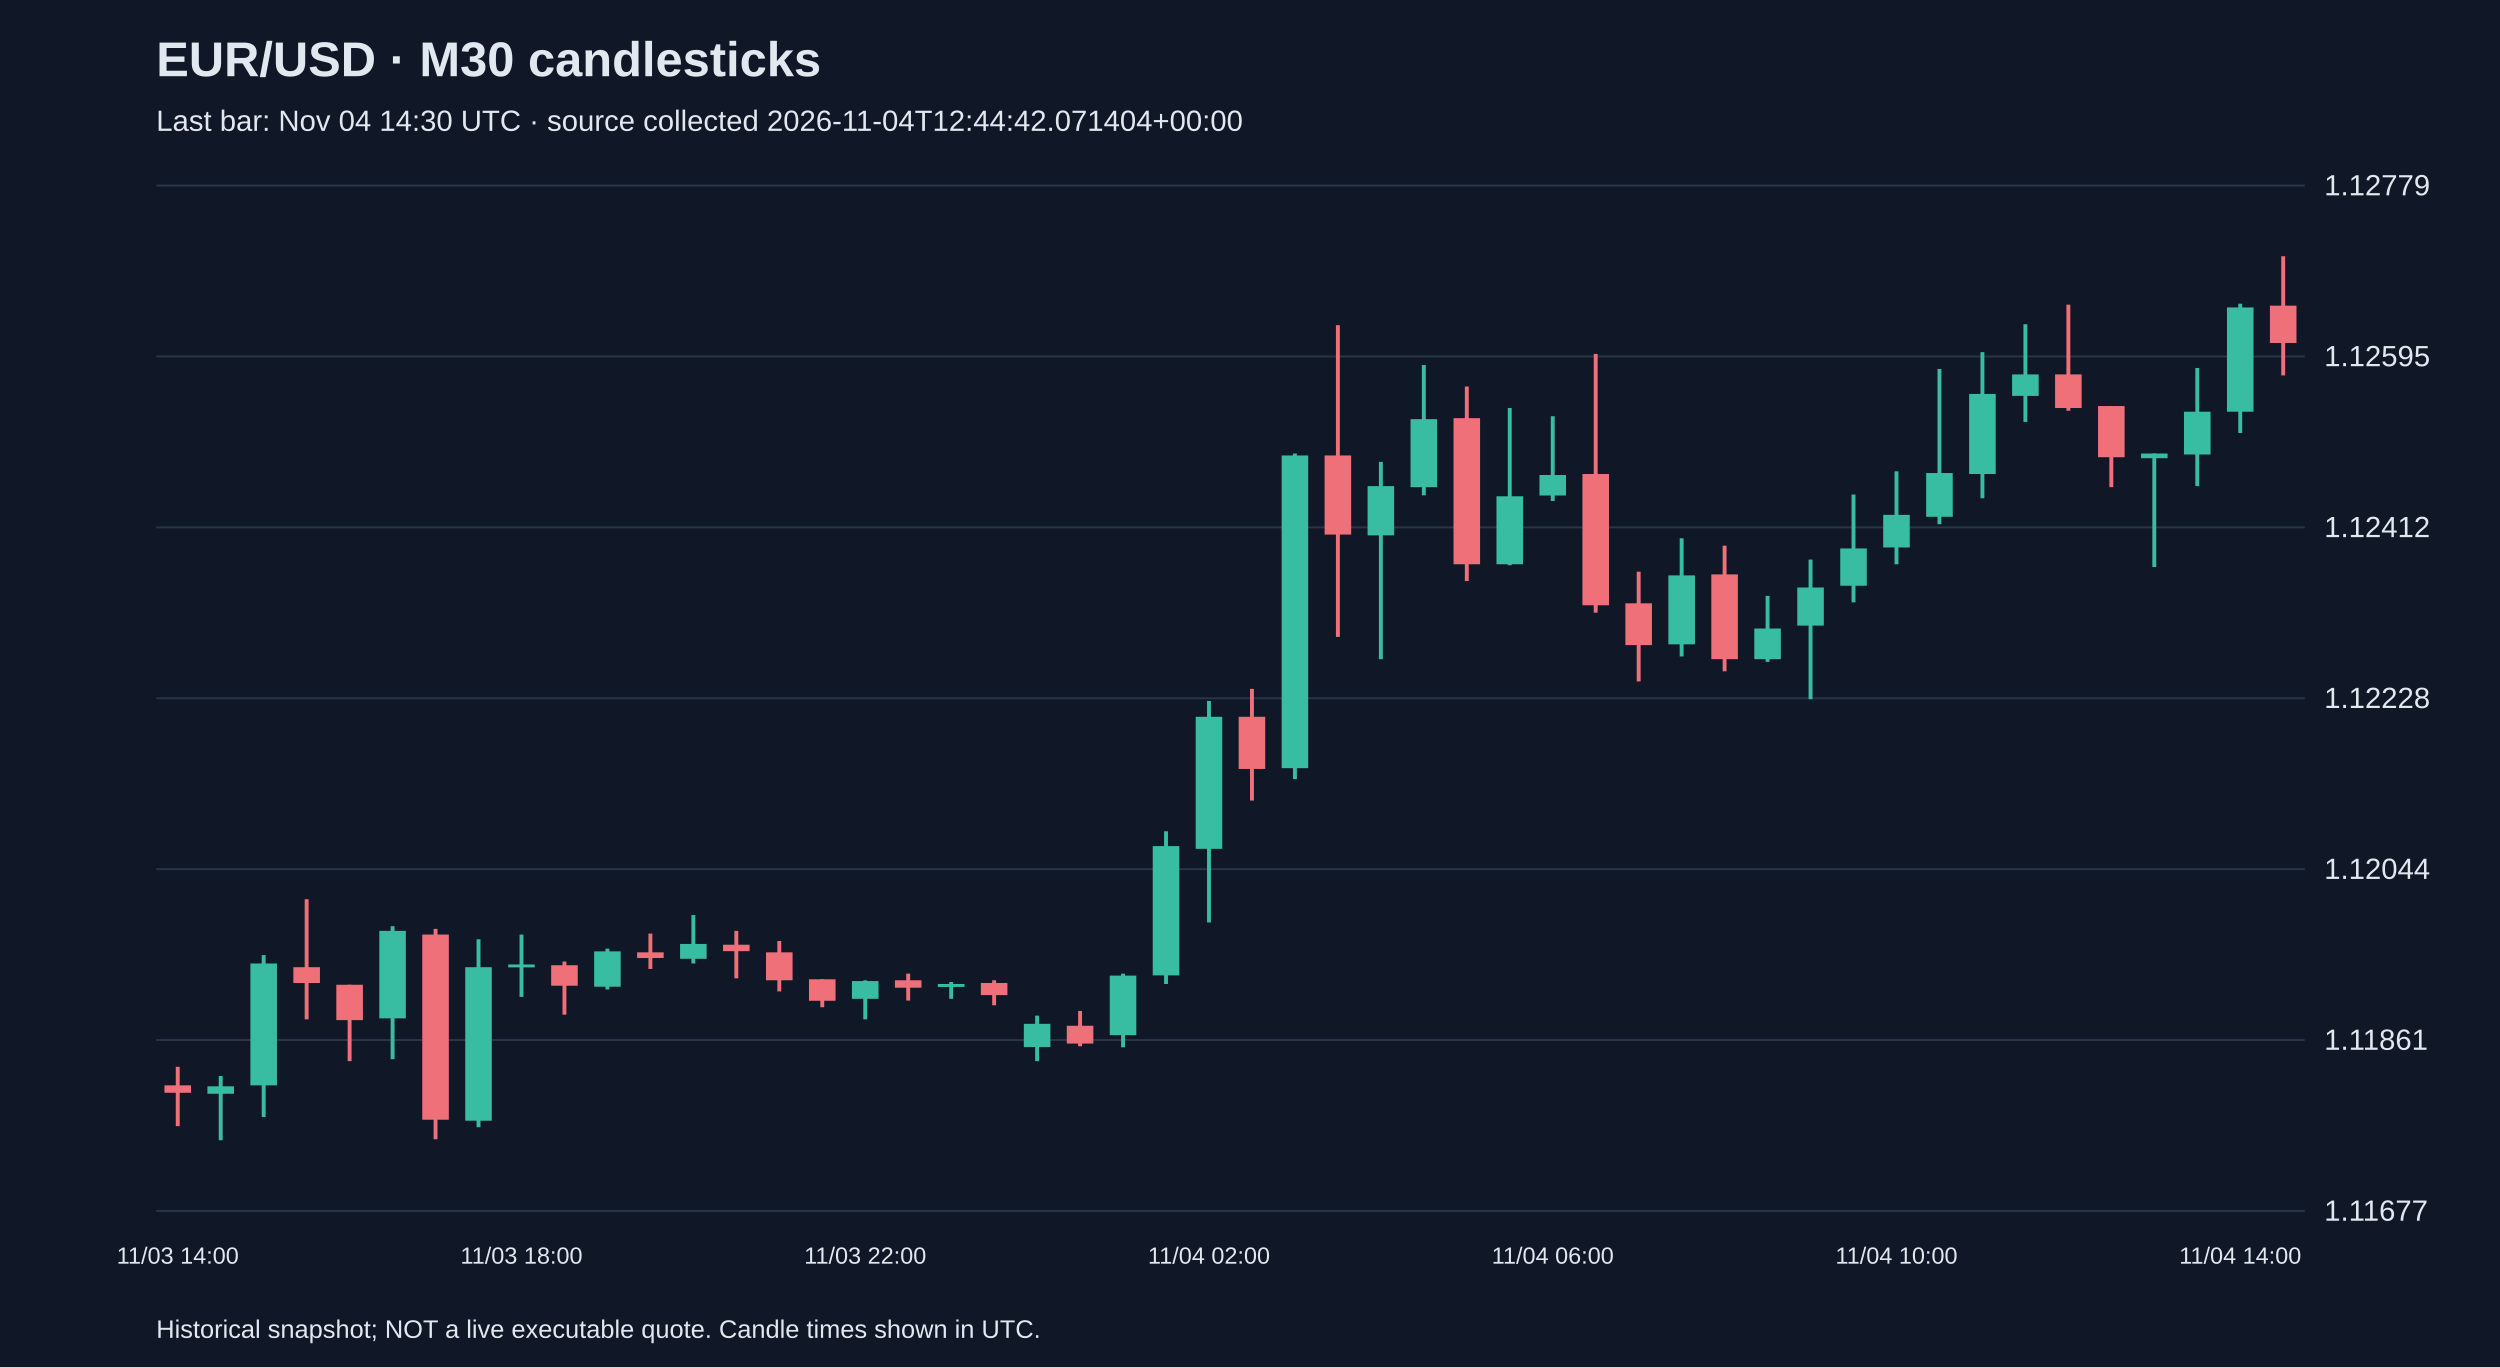
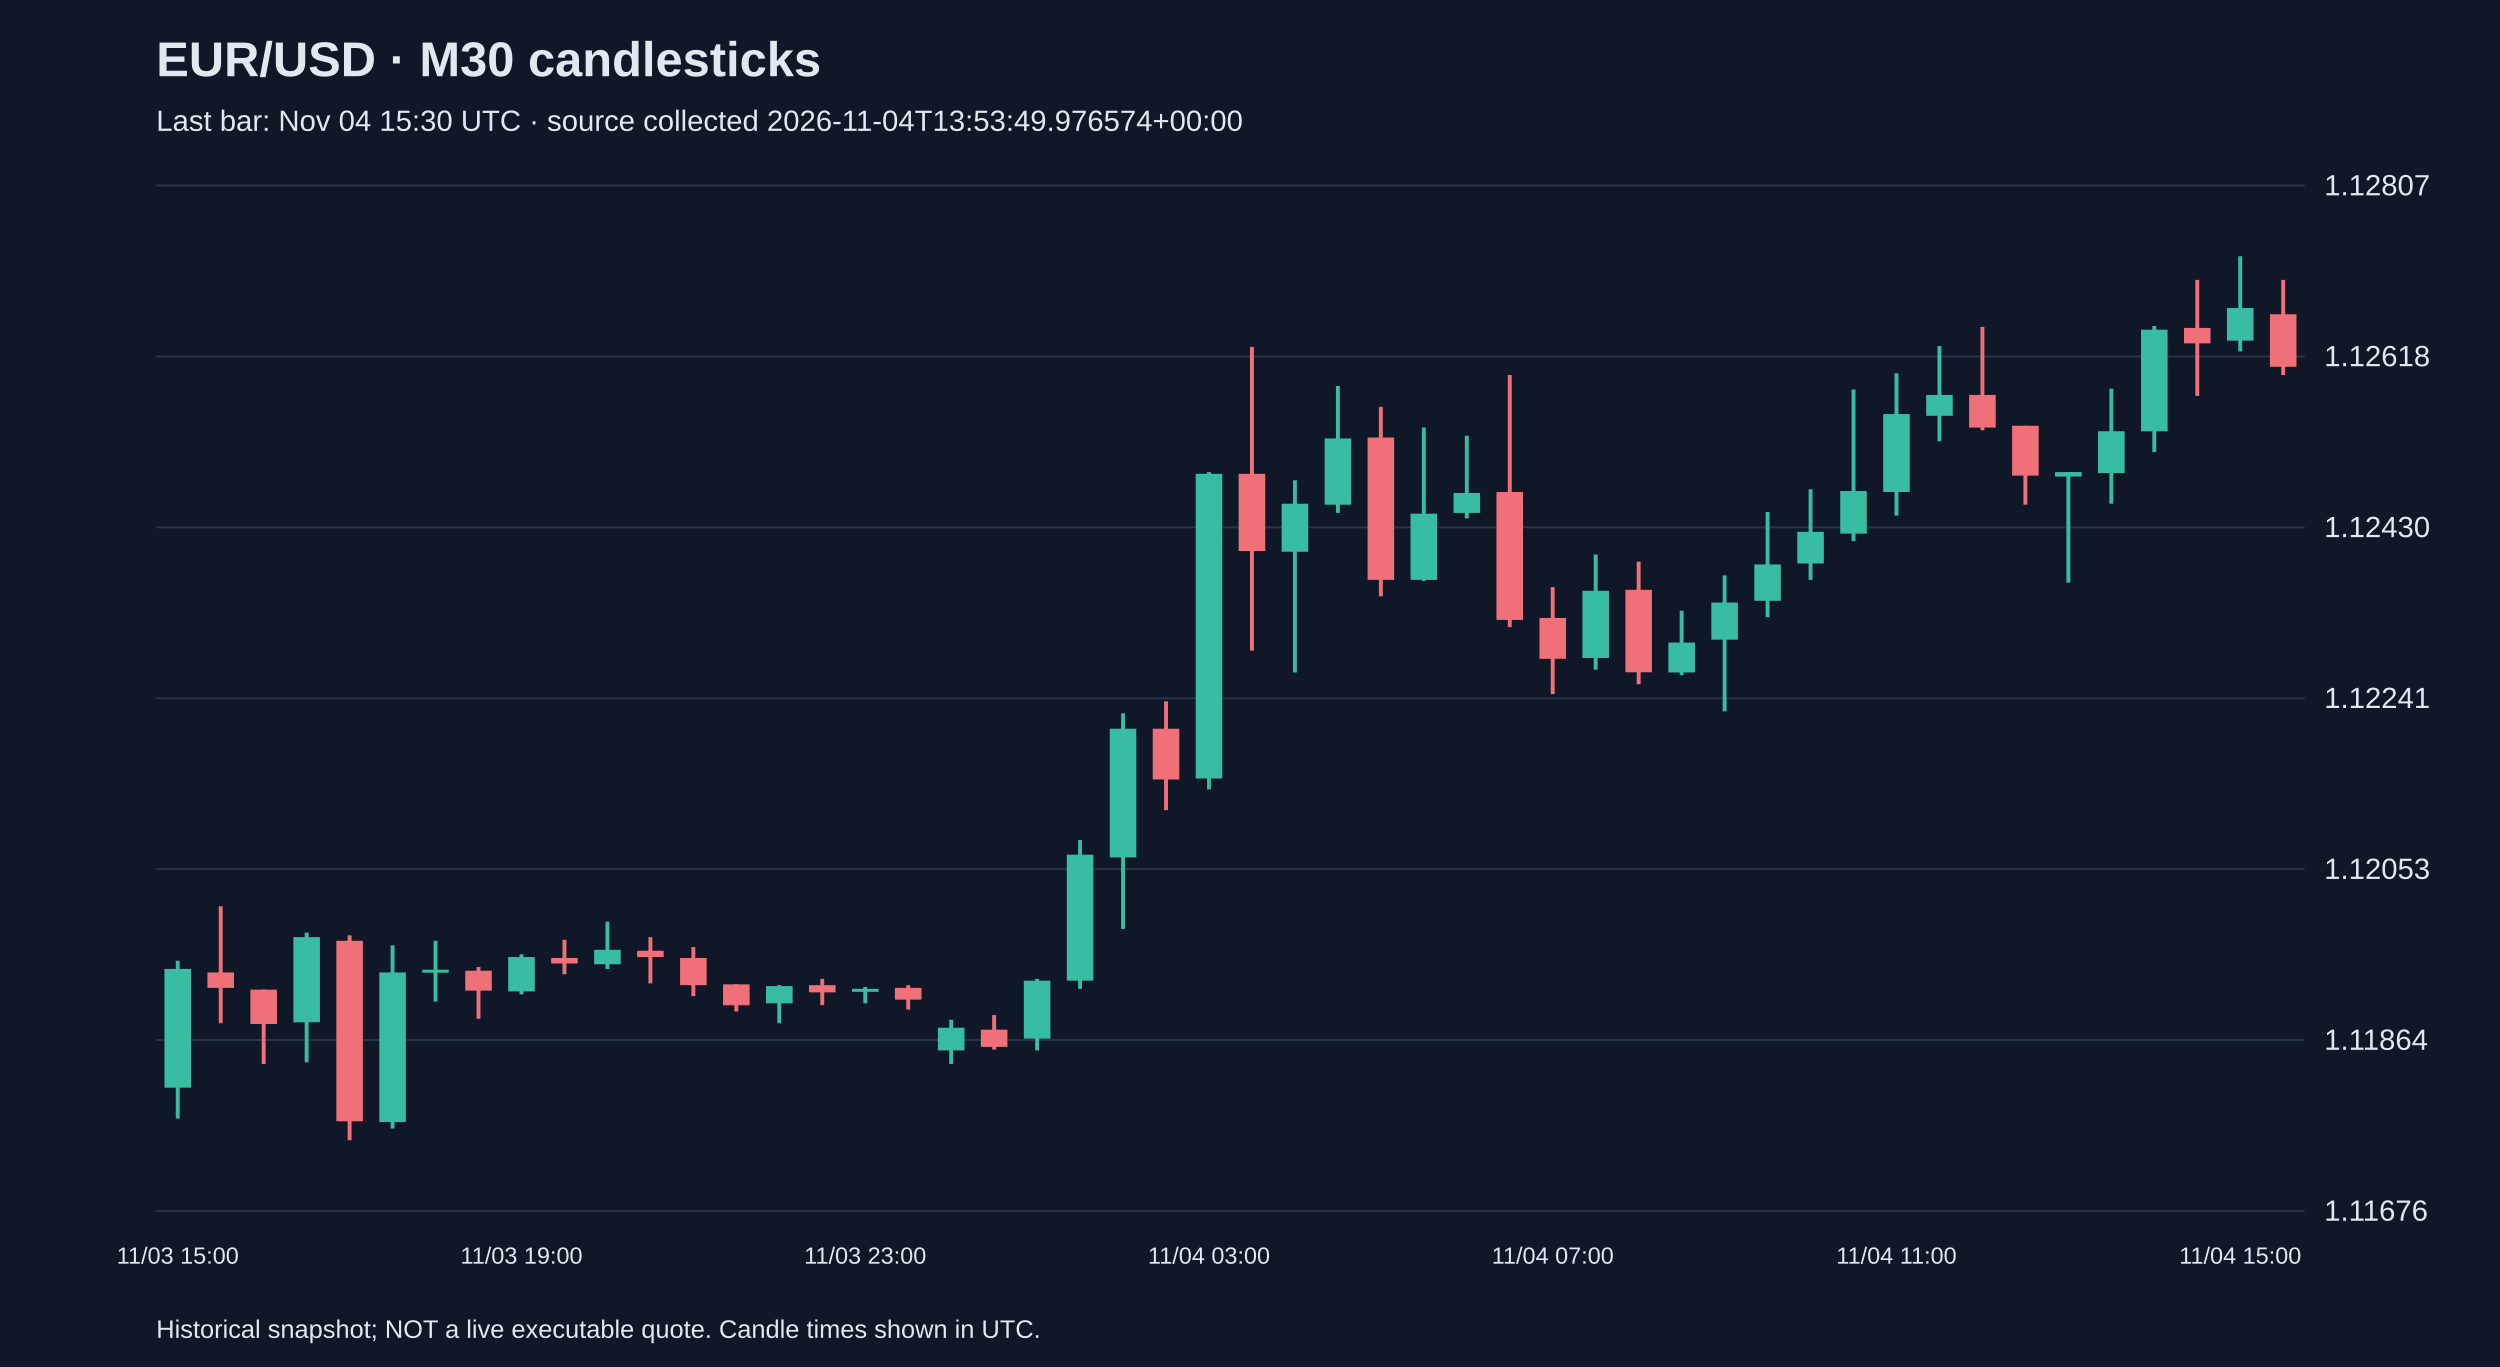
<svg xmlns="http://www.w3.org/2000/svg" viewBox="0 0 1280 700">
  <rect width="100%" height="100%" fill="#101827" />
  <style>text{font-family:Arial,sans-serif;fill:#e2e8f0}</style>
  <text x="80" y="39" font-size="25" font-weight="bold">EUR/USD · M30 candlesticks</text>
-   <text x="80" y="67" font-size="15" fill="#a6b1c5">Last bar: Nov 04 14:30 UTC · source collected 2026-11-04T12:44:42.071404+00:00</text>
+   <text x="80" y="67" font-size="15" fill="#a6b1c5">Last bar: Nov 04 15:30 UTC · source collected 2026-11-04T13:53:49.976574+00:00</text>
  <line x1="80" y1="620.0" x2="1180" y2="620.0" stroke="#283548" />
-   <text x="1190" y="625.0" font-size="15">1.11677</text>
+   <text x="1190" y="625.0" font-size="15">1.11676</text>
  <line x1="80" y1="532.5" x2="1180" y2="532.5" stroke="#283548" />
-   <text x="1190" y="537.5" font-size="15">1.11861</text>
+   <text x="1190" y="537.5" font-size="15">1.11864</text>
  <line x1="80" y1="445.0" x2="1180" y2="445.0" stroke="#283548" />
-   <text x="1190" y="450.0" font-size="15">1.12044</text>
+   <text x="1190" y="450.0" font-size="15">1.12053</text>
  <line x1="80" y1="357.5" x2="1180" y2="357.5" stroke="#283548" />
-   <text x="1190" y="362.5" font-size="15">1.12228</text>
+   <text x="1190" y="362.5" font-size="15">1.12241</text>
  <line x1="80" y1="270.0" x2="1180" y2="270.0" stroke="#283548" />
-   <text x="1190" y="275.0" font-size="15">1.12412</text>
+   <text x="1190" y="275.0" font-size="15">1.12430</text>
  <line x1="80" y1="182.5" x2="1180" y2="182.5" stroke="#283548" />
-   <text x="1190" y="187.5" font-size="15">1.12595</text>
+   <text x="1190" y="187.5" font-size="15">1.12618</text>
  <line x1="80" y1="95.0" x2="1180" y2="95.0" stroke="#283548" />
-   <text x="1190" y="100.0" font-size="15">1.12779</text>
-   <line x1="91.0" y1="546.2" x2="91.0" y2="576.6" stroke="#f07079" stroke-width="2" />
-   <rect x="84.2" y="555.7" width="13.6" height="3.8" fill="#f07079" />
-   <text x="91.0" y="647" text-anchor="middle" font-size="12">11/03 14:00</text>
-   <line x1="113.0" y1="550.9" x2="113.0" y2="583.8" stroke="#38bca2" stroke-width="2" />
-   <rect x="106.2" y="556.2" width="13.6" height="3.8" fill="#38bca2" />
-   <line x1="135.0" y1="489.0" x2="135.0" y2="571.9" stroke="#38bca2" stroke-width="2" />
-   <rect x="128.2" y="493.3" width="13.6" height="62.4" fill="#38bca2" />
-   <line x1="157.0" y1="460.4" x2="157.0" y2="521.9" stroke="#f07079" stroke-width="2" />
-   <rect x="150.2" y="495.2" width="13.6" height="8.1" fill="#f07079" />
-   <line x1="179.0" y1="504.2" x2="179.0" y2="543.3" stroke="#f07079" stroke-width="2" />
-   <rect x="172.2" y="504.2" width="13.6" height="18.1" fill="#f07079" />
-   <line x1="201.0" y1="474.2" x2="201.0" y2="542.3" stroke="#38bca2" stroke-width="2" />
-   <rect x="194.2" y="476.6" width="13.6" height="44.8" fill="#38bca2" />
-   <line x1="223.0" y1="475.6" x2="223.0" y2="583.3" stroke="#f07079" stroke-width="2" />
-   <rect x="216.2" y="478.5" width="13.6" height="94.8" fill="#f07079" />
-   <line x1="245.0" y1="480.9" x2="245.0" y2="577.1" stroke="#38bca2" stroke-width="2" />
-   <rect x="238.2" y="495.2" width="13.6" height="78.6" fill="#38bca2" />
-   <line x1="267.0" y1="478.5" x2="267.0" y2="510.4" stroke="#38bca2" stroke-width="2" />
-   <rect x="260.2" y="493.8" width="13.6" height="1.5" fill="#38bca2" />
-   <text x="267.0" y="647" text-anchor="middle" font-size="12">11/03 18:00</text>
-   <line x1="289.0" y1="492.3" x2="289.0" y2="519.5" stroke="#f07079" stroke-width="2" />
-   <rect x="282.2" y="494.2" width="13.6" height="10.5" fill="#f07079" />
-   <line x1="311.0" y1="485.7" x2="311.0" y2="506.6" stroke="#38bca2" stroke-width="2" />
-   <rect x="304.2" y="487.1" width="13.6" height="18.1" fill="#38bca2" />
-   <line x1="333.0" y1="478.0" x2="333.0" y2="496.1" stroke="#f07079" stroke-width="2" />
-   <rect x="326.2" y="487.6" width="13.6" height="2.9" fill="#f07079" />
-   <line x1="355.0" y1="468.5" x2="355.0" y2="493.3" stroke="#38bca2" stroke-width="2" />
-   <rect x="348.2" y="483.3" width="13.6" height="7.6" fill="#38bca2" />
-   <line x1="377.0" y1="476.6" x2="377.0" y2="500.9" stroke="#f07079" stroke-width="2" />
-   <rect x="370.2" y="483.7" width="13.6" height="3.3" fill="#f07079" />
-   <line x1="399.0" y1="481.8" x2="399.0" y2="507.6" stroke="#f07079" stroke-width="2" />
-   <rect x="392.2" y="487.6" width="13.6" height="14.3" fill="#f07079" />
-   <line x1="421.0" y1="501.4" x2="421.0" y2="515.7" stroke="#f07079" stroke-width="2" />
-   <rect x="414.2" y="501.4" width="13.6" height="11.0" fill="#f07079" />
-   <line x1="443.0" y1="501.9" x2="443.0" y2="521.9" stroke="#38bca2" stroke-width="2" />
-   <rect x="436.2" y="502.3" width="13.6" height="9.1" fill="#38bca2" />
-   <text x="443.0" y="647" text-anchor="middle" font-size="12">11/03 22:00</text>
-   <line x1="465.0" y1="498.5" x2="465.0" y2="512.3" stroke="#f07079" stroke-width="2" />
-   <rect x="458.2" y="501.9" width="13.6" height="3.8" fill="#f07079" />
-   <line x1="487.0" y1="502.8" x2="487.0" y2="511.4" stroke="#38bca2" stroke-width="2" />
-   <rect x="480.2" y="503.8" width="13.6" height="1.5" fill="#38bca2" />
-   <line x1="509.0" y1="501.9" x2="509.0" y2="514.7" stroke="#f07079" stroke-width="2" />
-   <rect x="502.2" y="503.3" width="13.6" height="6.2" fill="#f07079" />
-   <line x1="531.0" y1="520.0" x2="531.0" y2="543.3" stroke="#38bca2" stroke-width="2" />
-   <rect x="524.2" y="524.2" width="13.6" height="11.9" fill="#38bca2" />
-   <line x1="553.0" y1="517.6" x2="553.0" y2="535.7" stroke="#f07079" stroke-width="2" />
-   <rect x="546.2" y="525.2" width="13.6" height="9.1" fill="#f07079" />
-   <line x1="575.0" y1="498.5" x2="575.0" y2="536.2" stroke="#38bca2" stroke-width="2" />
-   <rect x="568.2" y="499.5" width="13.6" height="30.5" fill="#38bca2" />
-   <line x1="597.0" y1="425.6" x2="597.0" y2="503.8" stroke="#38bca2" stroke-width="2" />
-   <rect x="590.2" y="433.2" width="13.6" height="66.2" fill="#38bca2" />
-   <line x1="619.0" y1="358.9" x2="619.0" y2="472.3" stroke="#38bca2" stroke-width="2" />
-   <rect x="612.2" y="367.0" width="13.6" height="67.6" fill="#38bca2" />
-   <text x="619.0" y="647" text-anchor="middle" font-size="12">11/04 02:00</text>
-   <line x1="641.0" y1="352.7" x2="641.0" y2="409.9" stroke="#f07079" stroke-width="2" />
-   <rect x="634.2" y="367.0" width="13.6" height="26.7" fill="#f07079" />
-   <line x1="663.0" y1="232.2" x2="663.0" y2="398.9" stroke="#38bca2" stroke-width="2" />
-   <rect x="656.2" y="233.2" width="13.6" height="160.1" fill="#38bca2" />
-   <line x1="685.0" y1="166.5" x2="685.0" y2="326.1" stroke="#f07079" stroke-width="2" />
-   <rect x="678.2" y="233.2" width="13.6" height="40.5" fill="#f07079" />
-   <line x1="707.0" y1="236.5" x2="707.0" y2="337.5" stroke="#38bca2" stroke-width="2" />
-   <rect x="700.2" y="248.9" width="13.6" height="25.2" fill="#38bca2" />
-   <line x1="729.0" y1="186.9" x2="729.0" y2="253.6" stroke="#38bca2" stroke-width="2" />
-   <rect x="722.2" y="214.6" width="13.6" height="34.8" fill="#38bca2" />
-   <line x1="751.0" y1="197.9" x2="751.0" y2="297.5" stroke="#f07079" stroke-width="2" />
-   <rect x="744.2" y="214.1" width="13.6" height="74.8" fill="#f07079" />
-   <line x1="773.0" y1="208.9" x2="773.0" y2="289.4" stroke="#38bca2" stroke-width="2" />
-   <rect x="766.2" y="254.1" width="13.6" height="34.8" fill="#38bca2" />
-   <line x1="795.0" y1="213.1" x2="795.0" y2="256.5" stroke="#38bca2" stroke-width="2" />
-   <rect x="788.2" y="243.2" width="13.6" height="10.5" fill="#38bca2" />
-   <text x="795.0" y="647" text-anchor="middle" font-size="12">11/04 06:00</text>
-   <line x1="817.0" y1="181.2" x2="817.0" y2="313.7" stroke="#f07079" stroke-width="2" />
-   <rect x="810.2" y="242.7" width="13.6" height="67.2" fill="#f07079" />
-   <line x1="839.0" y1="292.7" x2="839.0" y2="348.9" stroke="#f07079" stroke-width="2" />
-   <rect x="832.2" y="308.9" width="13.6" height="21.4" fill="#f07079" />
-   <line x1="861.0" y1="275.6" x2="861.0" y2="336.1" stroke="#38bca2" stroke-width="2" />
-   <rect x="854.2" y="294.6" width="13.6" height="35.3" fill="#38bca2" />
-   <line x1="883.0" y1="279.4" x2="883.0" y2="343.7" stroke="#f07079" stroke-width="2" />
-   <rect x="876.2" y="294.1" width="13.6" height="43.4" fill="#f07079" />
-   <line x1="905.0" y1="305.1" x2="905.0" y2="338.9" stroke="#38bca2" stroke-width="2" />
-   <rect x="898.2" y="321.8" width="13.6" height="15.7" fill="#38bca2" />
-   <line x1="927.0" y1="286.5" x2="927.0" y2="358.0" stroke="#38bca2" stroke-width="2" />
-   <rect x="920.2" y="300.8" width="13.6" height="19.5" fill="#38bca2" />
-   <line x1="949.0" y1="253.2" x2="949.0" y2="308.4" stroke="#38bca2" stroke-width="2" />
-   <rect x="942.2" y="280.8" width="13.6" height="19.1" fill="#38bca2" />
-   <line x1="971.0" y1="241.3" x2="971.0" y2="288.9" stroke="#38bca2" stroke-width="2" />
-   <rect x="964.2" y="263.6" width="13.6" height="16.7" fill="#38bca2" />
-   <text x="971.0" y="647" text-anchor="middle" font-size="12">11/04 10:00</text>
-   <line x1="993.0" y1="188.9" x2="993.0" y2="268.4" stroke="#38bca2" stroke-width="2" />
-   <rect x="986.2" y="242.2" width="13.6" height="22.4" fill="#38bca2" />
-   <line x1="1015.0" y1="180.3" x2="1015.0" y2="255.1" stroke="#38bca2" stroke-width="2" />
-   <rect x="1008.2" y="201.7" width="13.6" height="41.0" fill="#38bca2" />
-   <line x1="1037.0" y1="166.0" x2="1037.0" y2="216.0" stroke="#38bca2" stroke-width="2" />
-   <rect x="1030.2" y="191.7" width="13.6" height="11.0" fill="#38bca2" />
-   <line x1="1059.0" y1="156.0" x2="1059.0" y2="210.3" stroke="#f07079" stroke-width="2" />
-   <rect x="1052.2" y="191.7" width="13.6" height="17.2" fill="#f07079" />
-   <line x1="1081.0" y1="207.9" x2="1081.0" y2="249.4" stroke="#f07079" stroke-width="2" />
-   <rect x="1074.2" y="207.9" width="13.6" height="26.2" fill="#f07079" />
-   <line x1="1103.0" y1="232.2" x2="1103.0" y2="290.3" stroke="#38bca2" stroke-width="2" />
-   <rect x="1096.2" y="232.2" width="13.6" height="2.4" fill="#38bca2" />
-   <line x1="1125.0" y1="188.4" x2="1125.0" y2="248.9" stroke="#38bca2" stroke-width="2" />
-   <rect x="1118.2" y="210.8" width="13.6" height="21.9" fill="#38bca2" />
-   <line x1="1147.0" y1="155.5" x2="1147.0" y2="221.7" stroke="#38bca2" stroke-width="2" />
-   <rect x="1140.2" y="157.4" width="13.6" height="53.4" fill="#38bca2" />
-   <text x="1147.0" y="647" text-anchor="middle" font-size="12">11/04 14:00</text>
-   <line x1="1169.0" y1="131.2" x2="1169.0" y2="192.2" stroke="#f07079" stroke-width="2" />
-   <rect x="1162.2" y="156.5" width="13.6" height="19.1" fill="#f07079" />
+   <text x="1190" y="100.0" font-size="15">1.12807</text>
+   <line x1="91.0" y1="491.9" x2="91.0" y2="572.7" stroke="#38bca2" stroke-width="2" />
+   <rect x="84.2" y="496.1" width="13.6" height="60.8" fill="#38bca2" />
+   <text x="91.0" y="647" text-anchor="middle" font-size="12">11/03 15:00</text>
+   <line x1="113.0" y1="464.0" x2="113.0" y2="523.9" stroke="#f07079" stroke-width="2" />
+   <rect x="106.2" y="497.9" width="13.6" height="7.9" fill="#f07079" />
+   <line x1="135.0" y1="506.7" x2="135.0" y2="544.8" stroke="#f07079" stroke-width="2" />
+   <rect x="128.2" y="506.7" width="13.6" height="17.6" fill="#f07079" />
+   <line x1="157.0" y1="477.5" x2="157.0" y2="543.9" stroke="#38bca2" stroke-width="2" />
+   <rect x="150.2" y="479.8" width="13.6" height="43.6" fill="#38bca2" />
+   <line x1="179.0" y1="478.9" x2="179.0" y2="583.8" stroke="#f07079" stroke-width="2" />
+   <rect x="172.2" y="481.7" width="13.6" height="92.4" fill="#f07079" />
+   <line x1="201.0" y1="484.0" x2="201.0" y2="577.8" stroke="#38bca2" stroke-width="2" />
+   <rect x="194.2" y="497.9" width="13.6" height="76.6" fill="#38bca2" />
+   <line x1="223.0" y1="481.7" x2="223.0" y2="512.8" stroke="#38bca2" stroke-width="2" />
+   <rect x="216.2" y="496.5" width="13.6" height="1.5" fill="#38bca2" />
+   <line x1="245.0" y1="495.1" x2="245.0" y2="521.6" stroke="#f07079" stroke-width="2" />
+   <rect x="238.2" y="497.0" width="13.6" height="10.2" fill="#f07079" />
+   <line x1="267.0" y1="488.6" x2="267.0" y2="509.1" stroke="#38bca2" stroke-width="2" />
+   <rect x="260.2" y="490.0" width="13.6" height="17.6" fill="#38bca2" />
+   <text x="267.0" y="647" text-anchor="middle" font-size="12">11/03 19:00</text>
+   <line x1="289.0" y1="481.2" x2="289.0" y2="498.8" stroke="#f07079" stroke-width="2" />
+   <rect x="282.2" y="490.5" width="13.6" height="2.8" fill="#f07079" />
+   <line x1="311.0" y1="471.9" x2="311.0" y2="496.1" stroke="#38bca2" stroke-width="2" />
+   <rect x="304.2" y="486.3" width="13.6" height="7.4" fill="#38bca2" />
+   <line x1="333.0" y1="479.8" x2="333.0" y2="503.5" stroke="#f07079" stroke-width="2" />
+   <rect x="326.2" y="486.8" width="13.6" height="3.2" fill="#f07079" />
+   <line x1="355.0" y1="484.9" x2="355.0" y2="510.0" stroke="#f07079" stroke-width="2" />
+   <rect x="348.2" y="490.5" width="13.6" height="13.9" fill="#f07079" />
+   <line x1="377.0" y1="504.0" x2="377.0" y2="517.9" stroke="#f07079" stroke-width="2" />
+   <rect x="370.2" y="504.0" width="13.6" height="10.7" fill="#f07079" />
+   <line x1="399.0" y1="504.4" x2="399.0" y2="523.9" stroke="#38bca2" stroke-width="2" />
+   <rect x="392.2" y="504.9" width="13.6" height="8.8" fill="#38bca2" />
+   <line x1="421.0" y1="501.2" x2="421.0" y2="514.6" stroke="#f07079" stroke-width="2" />
+   <rect x="414.2" y="504.4" width="13.6" height="3.7" fill="#f07079" />
+   <line x1="443.0" y1="505.3" x2="443.0" y2="513.7" stroke="#38bca2" stroke-width="2" />
+   <rect x="436.2" y="506.3" width="13.6" height="1.5" fill="#38bca2" />
+   <text x="443.0" y="647" text-anchor="middle" font-size="12">11/03 23:00</text>
+   <line x1="465.0" y1="504.4" x2="465.0" y2="516.9" stroke="#f07079" stroke-width="2" />
+   <rect x="458.2" y="505.8" width="13.6" height="6.0" fill="#f07079" />
+   <line x1="487.0" y1="522.1" x2="487.0" y2="544.8" stroke="#38bca2" stroke-width="2" />
+   <rect x="480.2" y="526.2" width="13.6" height="11.6" fill="#38bca2" />
+   <line x1="509.0" y1="519.7" x2="509.0" y2="537.4" stroke="#f07079" stroke-width="2" />
+   <rect x="502.2" y="527.2" width="13.6" height="8.8" fill="#f07079" />
+   <line x1="531.0" y1="501.2" x2="531.0" y2="537.8" stroke="#38bca2" stroke-width="2" />
+   <rect x="524.2" y="502.1" width="13.6" height="29.7" fill="#38bca2" />
+   <line x1="553.0" y1="430.1" x2="553.0" y2="506.3" stroke="#38bca2" stroke-width="2" />
+   <rect x="546.2" y="437.6" width="13.6" height="64.5" fill="#38bca2" />
+   <line x1="575.0" y1="365.2" x2="575.0" y2="475.6" stroke="#38bca2" stroke-width="2" />
+   <rect x="568.2" y="373.1" width="13.6" height="65.9" fill="#38bca2" />
+   <line x1="597.0" y1="359.1" x2="597.0" y2="414.8" stroke="#f07079" stroke-width="2" />
+   <rect x="590.2" y="373.1" width="13.6" height="26.0" fill="#f07079" />
+   <line x1="619.0" y1="241.7" x2="619.0" y2="404.2" stroke="#38bca2" stroke-width="2" />
+   <rect x="612.2" y="242.6" width="13.6" height="156.0" fill="#38bca2" />
+   <text x="619.0" y="647" text-anchor="middle" font-size="12">11/04 03:00</text>
+   <line x1="641.0" y1="177.6" x2="641.0" y2="333.1" stroke="#f07079" stroke-width="2" />
+   <rect x="634.2" y="242.6" width="13.6" height="39.5" fill="#f07079" />
+   <line x1="663.0" y1="245.9" x2="663.0" y2="344.3" stroke="#38bca2" stroke-width="2" />
+   <rect x="656.2" y="257.9" width="13.6" height="24.6" fill="#38bca2" />
+   <line x1="685.0" y1="197.6" x2="685.0" y2="262.6" stroke="#38bca2" stroke-width="2" />
+   <rect x="678.2" y="224.5" width="13.6" height="33.9" fill="#38bca2" />
+   <line x1="707.0" y1="208.3" x2="707.0" y2="305.3" stroke="#f07079" stroke-width="2" />
+   <rect x="700.2" y="224.0" width="13.6" height="72.9" fill="#f07079" />
+   <line x1="729.0" y1="218.9" x2="729.0" y2="297.4" stroke="#38bca2" stroke-width="2" />
+   <rect x="722.2" y="263.0" width="13.6" height="33.9" fill="#38bca2" />
+   <line x1="751.0" y1="223.1" x2="751.0" y2="265.4" stroke="#38bca2" stroke-width="2" />
+   <rect x="744.2" y="252.4" width="13.6" height="10.2" fill="#38bca2" />
+   <line x1="773.0" y1="192.0" x2="773.0" y2="321.1" stroke="#f07079" stroke-width="2" />
+   <rect x="766.2" y="251.9" width="13.6" height="65.5" fill="#f07079" />
+   <line x1="795.0" y1="300.6" x2="795.0" y2="355.4" stroke="#f07079" stroke-width="2" />
+   <rect x="788.2" y="316.4" width="13.6" height="20.9" fill="#f07079" />
+   <text x="795.0" y="647" text-anchor="middle" font-size="12">11/04 07:00</text>
+   <line x1="817.0" y1="283.9" x2="817.0" y2="342.9" stroke="#38bca2" stroke-width="2" />
+   <rect x="810.2" y="302.5" width="13.6" height="34.4" fill="#38bca2" />
+   <line x1="839.0" y1="287.6" x2="839.0" y2="350.3" stroke="#f07079" stroke-width="2" />
+   <rect x="832.2" y="302.0" width="13.6" height="42.2" fill="#f07079" />
+   <line x1="861.0" y1="312.7" x2="861.0" y2="345.7" stroke="#38bca2" stroke-width="2" />
+   <rect x="854.2" y="329.0" width="13.6" height="15.3" fill="#38bca2" />
+   <line x1="883.0" y1="294.6" x2="883.0" y2="364.2" stroke="#38bca2" stroke-width="2" />
+   <rect x="876.2" y="308.5" width="13.6" height="19.0" fill="#38bca2" />
+   <line x1="905.0" y1="262.1" x2="905.0" y2="316.0" stroke="#38bca2" stroke-width="2" />
+   <rect x="898.2" y="289.0" width="13.6" height="18.6" fill="#38bca2" />
+   <line x1="927.0" y1="250.5" x2="927.0" y2="296.9" stroke="#38bca2" stroke-width="2" />
+   <rect x="920.2" y="272.3" width="13.6" height="16.2" fill="#38bca2" />
+   <line x1="949.0" y1="199.4" x2="949.0" y2="277.0" stroke="#38bca2" stroke-width="2" />
+   <rect x="942.2" y="251.4" width="13.6" height="21.8" fill="#38bca2" />
+   <line x1="971.0" y1="191.1" x2="971.0" y2="264.0" stroke="#38bca2" stroke-width="2" />
+   <rect x="964.2" y="212.0" width="13.6" height="39.9" fill="#38bca2" />
+   <text x="971.0" y="647" text-anchor="middle" font-size="12">11/04 11:00</text>
+   <line x1="993.0" y1="177.2" x2="993.0" y2="225.9" stroke="#38bca2" stroke-width="2" />
+   <rect x="986.2" y="202.2" width="13.6" height="10.7" fill="#38bca2" />
+   <line x1="1015.0" y1="167.4" x2="1015.0" y2="220.3" stroke="#f07079" stroke-width="2" />
+   <rect x="1008.2" y="202.2" width="13.6" height="16.7" fill="#f07079" />
+   <line x1="1037.0" y1="218.0" x2="1037.0" y2="258.4" stroke="#f07079" stroke-width="2" />
+   <rect x="1030.2" y="218.0" width="13.6" height="25.5" fill="#f07079" />
+   <line x1="1059.0" y1="241.7" x2="1059.0" y2="298.3" stroke="#38bca2" stroke-width="2" />
+   <rect x="1052.2" y="241.7" width="13.6" height="2.3" fill="#38bca2" />
+   <line x1="1081.0" y1="199.0" x2="1081.0" y2="257.9" stroke="#38bca2" stroke-width="2" />
+   <rect x="1074.2" y="220.8" width="13.6" height="21.4" fill="#38bca2" />
+   <line x1="1103.0" y1="166.9" x2="1103.0" y2="231.5" stroke="#38bca2" stroke-width="2" />
+   <rect x="1096.2" y="168.8" width="13.6" height="52.0" fill="#38bca2" />
+   <line x1="1125.0" y1="143.3" x2="1125.0" y2="202.7" stroke="#f07079" stroke-width="2" />
+   <rect x="1118.2" y="167.9" width="13.6" height="7.9" fill="#f07079" />
+   <line x1="1147.0" y1="131.2" x2="1147.0" y2="179.9" stroke="#38bca2" stroke-width="2" />
+   <rect x="1140.2" y="157.7" width="13.6" height="16.7" fill="#38bca2" />
+   <text x="1147.0" y="647" text-anchor="middle" font-size="12">11/04 15:00</text>
+   <line x1="1169.0" y1="143.3" x2="1169.0" y2="192.0" stroke="#f07079" stroke-width="2" />
+   <rect x="1162.2" y="160.9" width="13.6" height="26.9" fill="#f07079" />
  <text x="80" y="685" font-size="13">Historical snapshot; NOT a live executable quote. Candle times shown in UTC.</text>
</svg>
